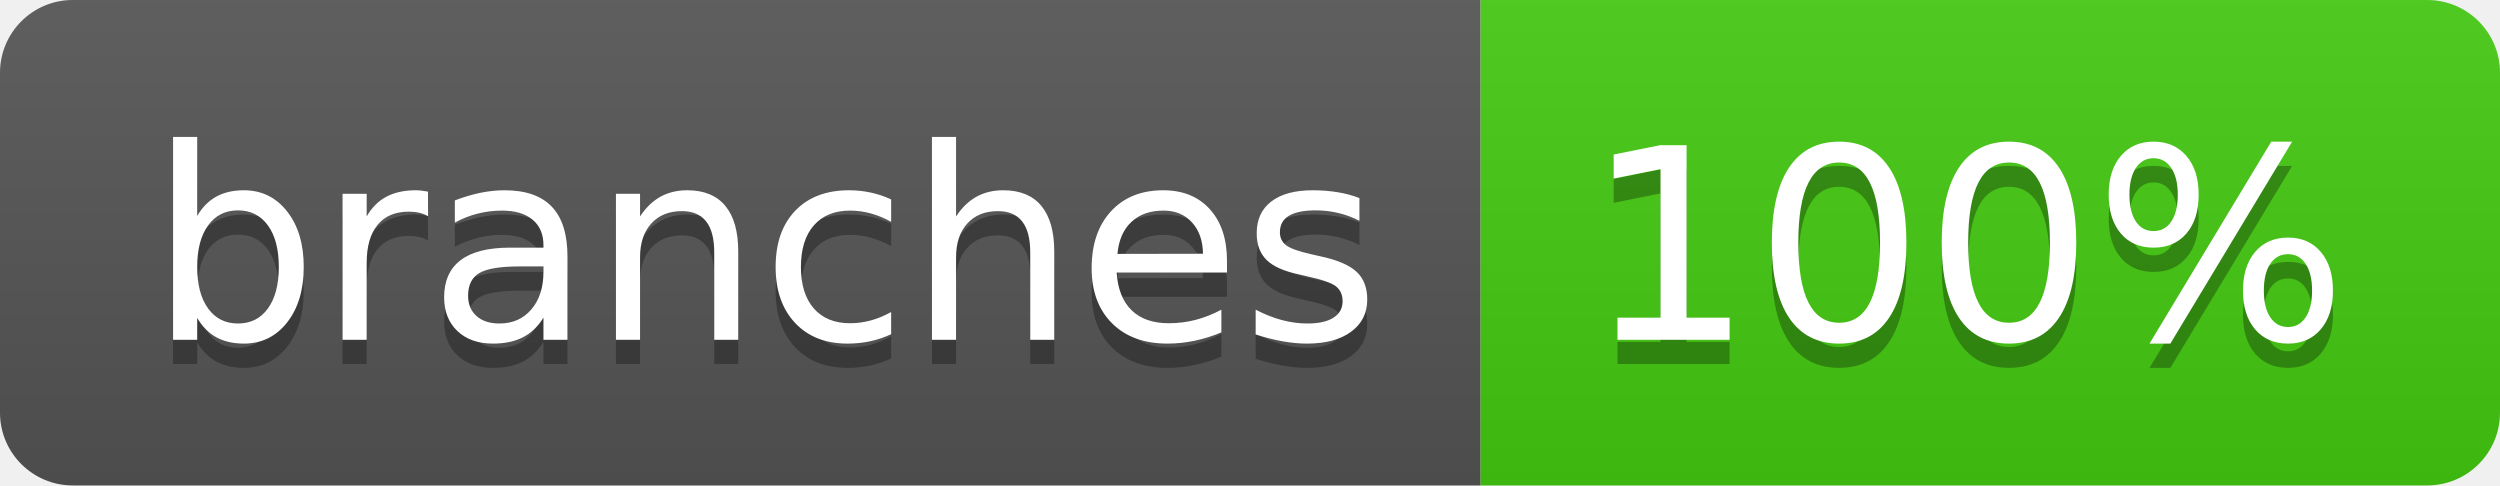
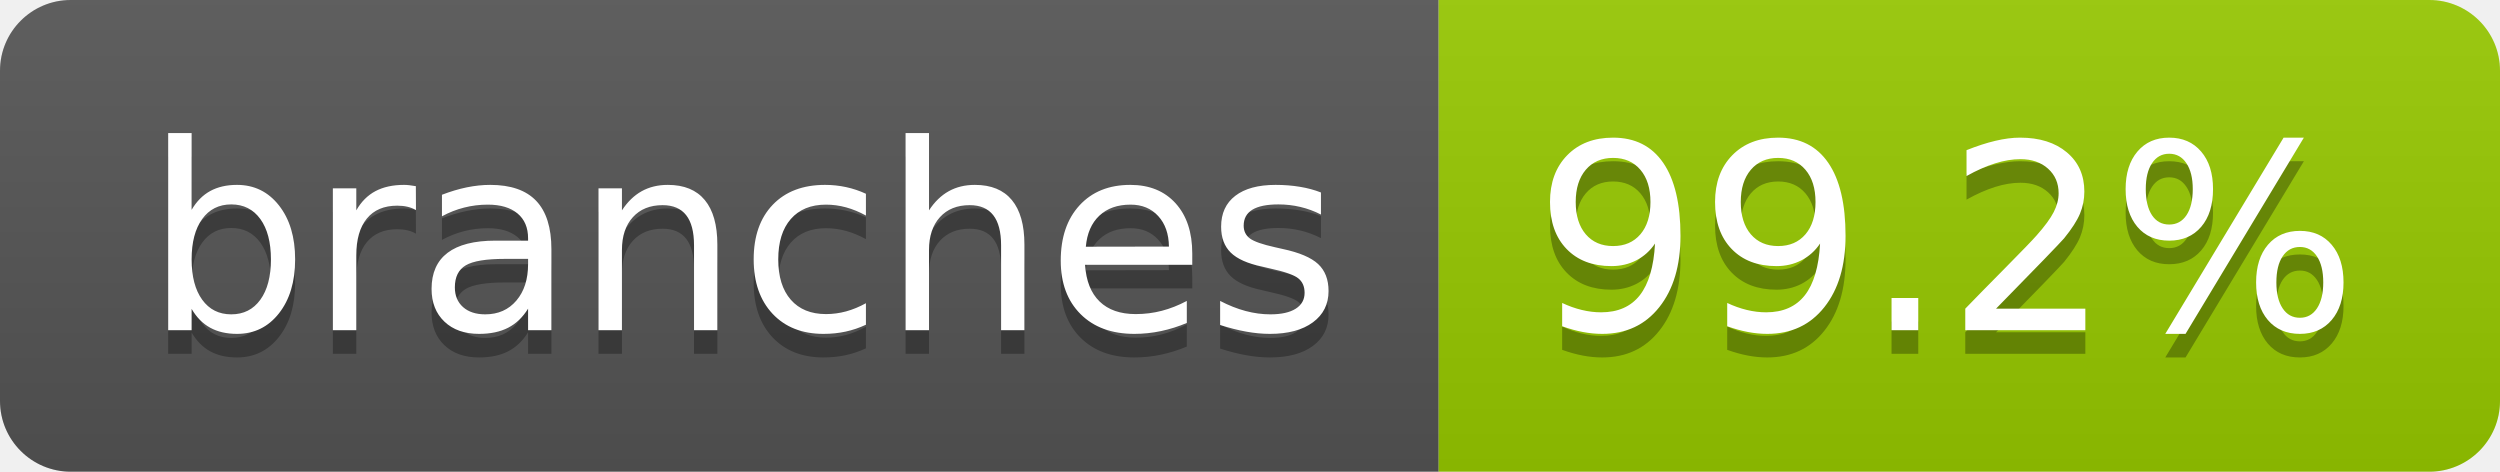
- <svg xmlns="http://www.w3.org/2000/svg" width="103" height="20" role="img" aria-label="branches: 100%">
+ <svg xmlns="http://www.w3.org/2000/svg" width="106" height="20" role="img" aria-label="branches: 99.2%">
  <linearGradient id="s" x2="0" y2="100%">
    <stop offset="0" stop-color="#bbb" stop-opacity=".1" />
    <stop offset="1" stop-opacity=".1" />
  </linearGradient>
  <clipPath id="r">
-     <rect width="103" height="20" rx="3" fill="#fff" />
+     <rect width="106" height="20" rx="3" fill="#fff" />
  </clipPath>
  <g clip-path="url(#r)">
    <rect width="61" height="20" fill="#555" />
-     <rect x="61" width="42" height="20" fill="#4c1" />
-     <rect width="103" height="20" fill="url(#s)" />
+     <rect x="61" width="45" height="20" fill="#97ca00" />
+     <rect width="106" height="20" fill="url(#s)" />
  </g>
  <g fill="#fff" text-anchor="middle" font-family="Verdana,Geneva,DejaVu Sans,sans-serif" text-rendering="geometricPrecision" font-size="110">
    <text aria-hidden="true" x="315" y="150" fill="#010101" fill-opacity=".3" transform="scale(.1)" textLength="507">branches</text>
    <text x="315" y="140" transform="scale(.1)" fill="#fff" textLength="507">branches</text>
-     <text aria-hidden="true" x="810" y="150" fill="#010101" fill-opacity=".3" transform="scale(.1)" textLength="315">100%</text>
-     <text x="810" y="140" transform="scale(.1)" fill="#fff" textLength="315">100%</text>
+     <text aria-hidden="true" x="825" y="150" fill="#010101" fill-opacity=".3" transform="scale(.1)" textLength="350">99.2%</text>
+     <text x="825" y="140" transform="scale(.1)" fill="#fff" textLength="350">99.2%</text>
  </g>
</svg>
